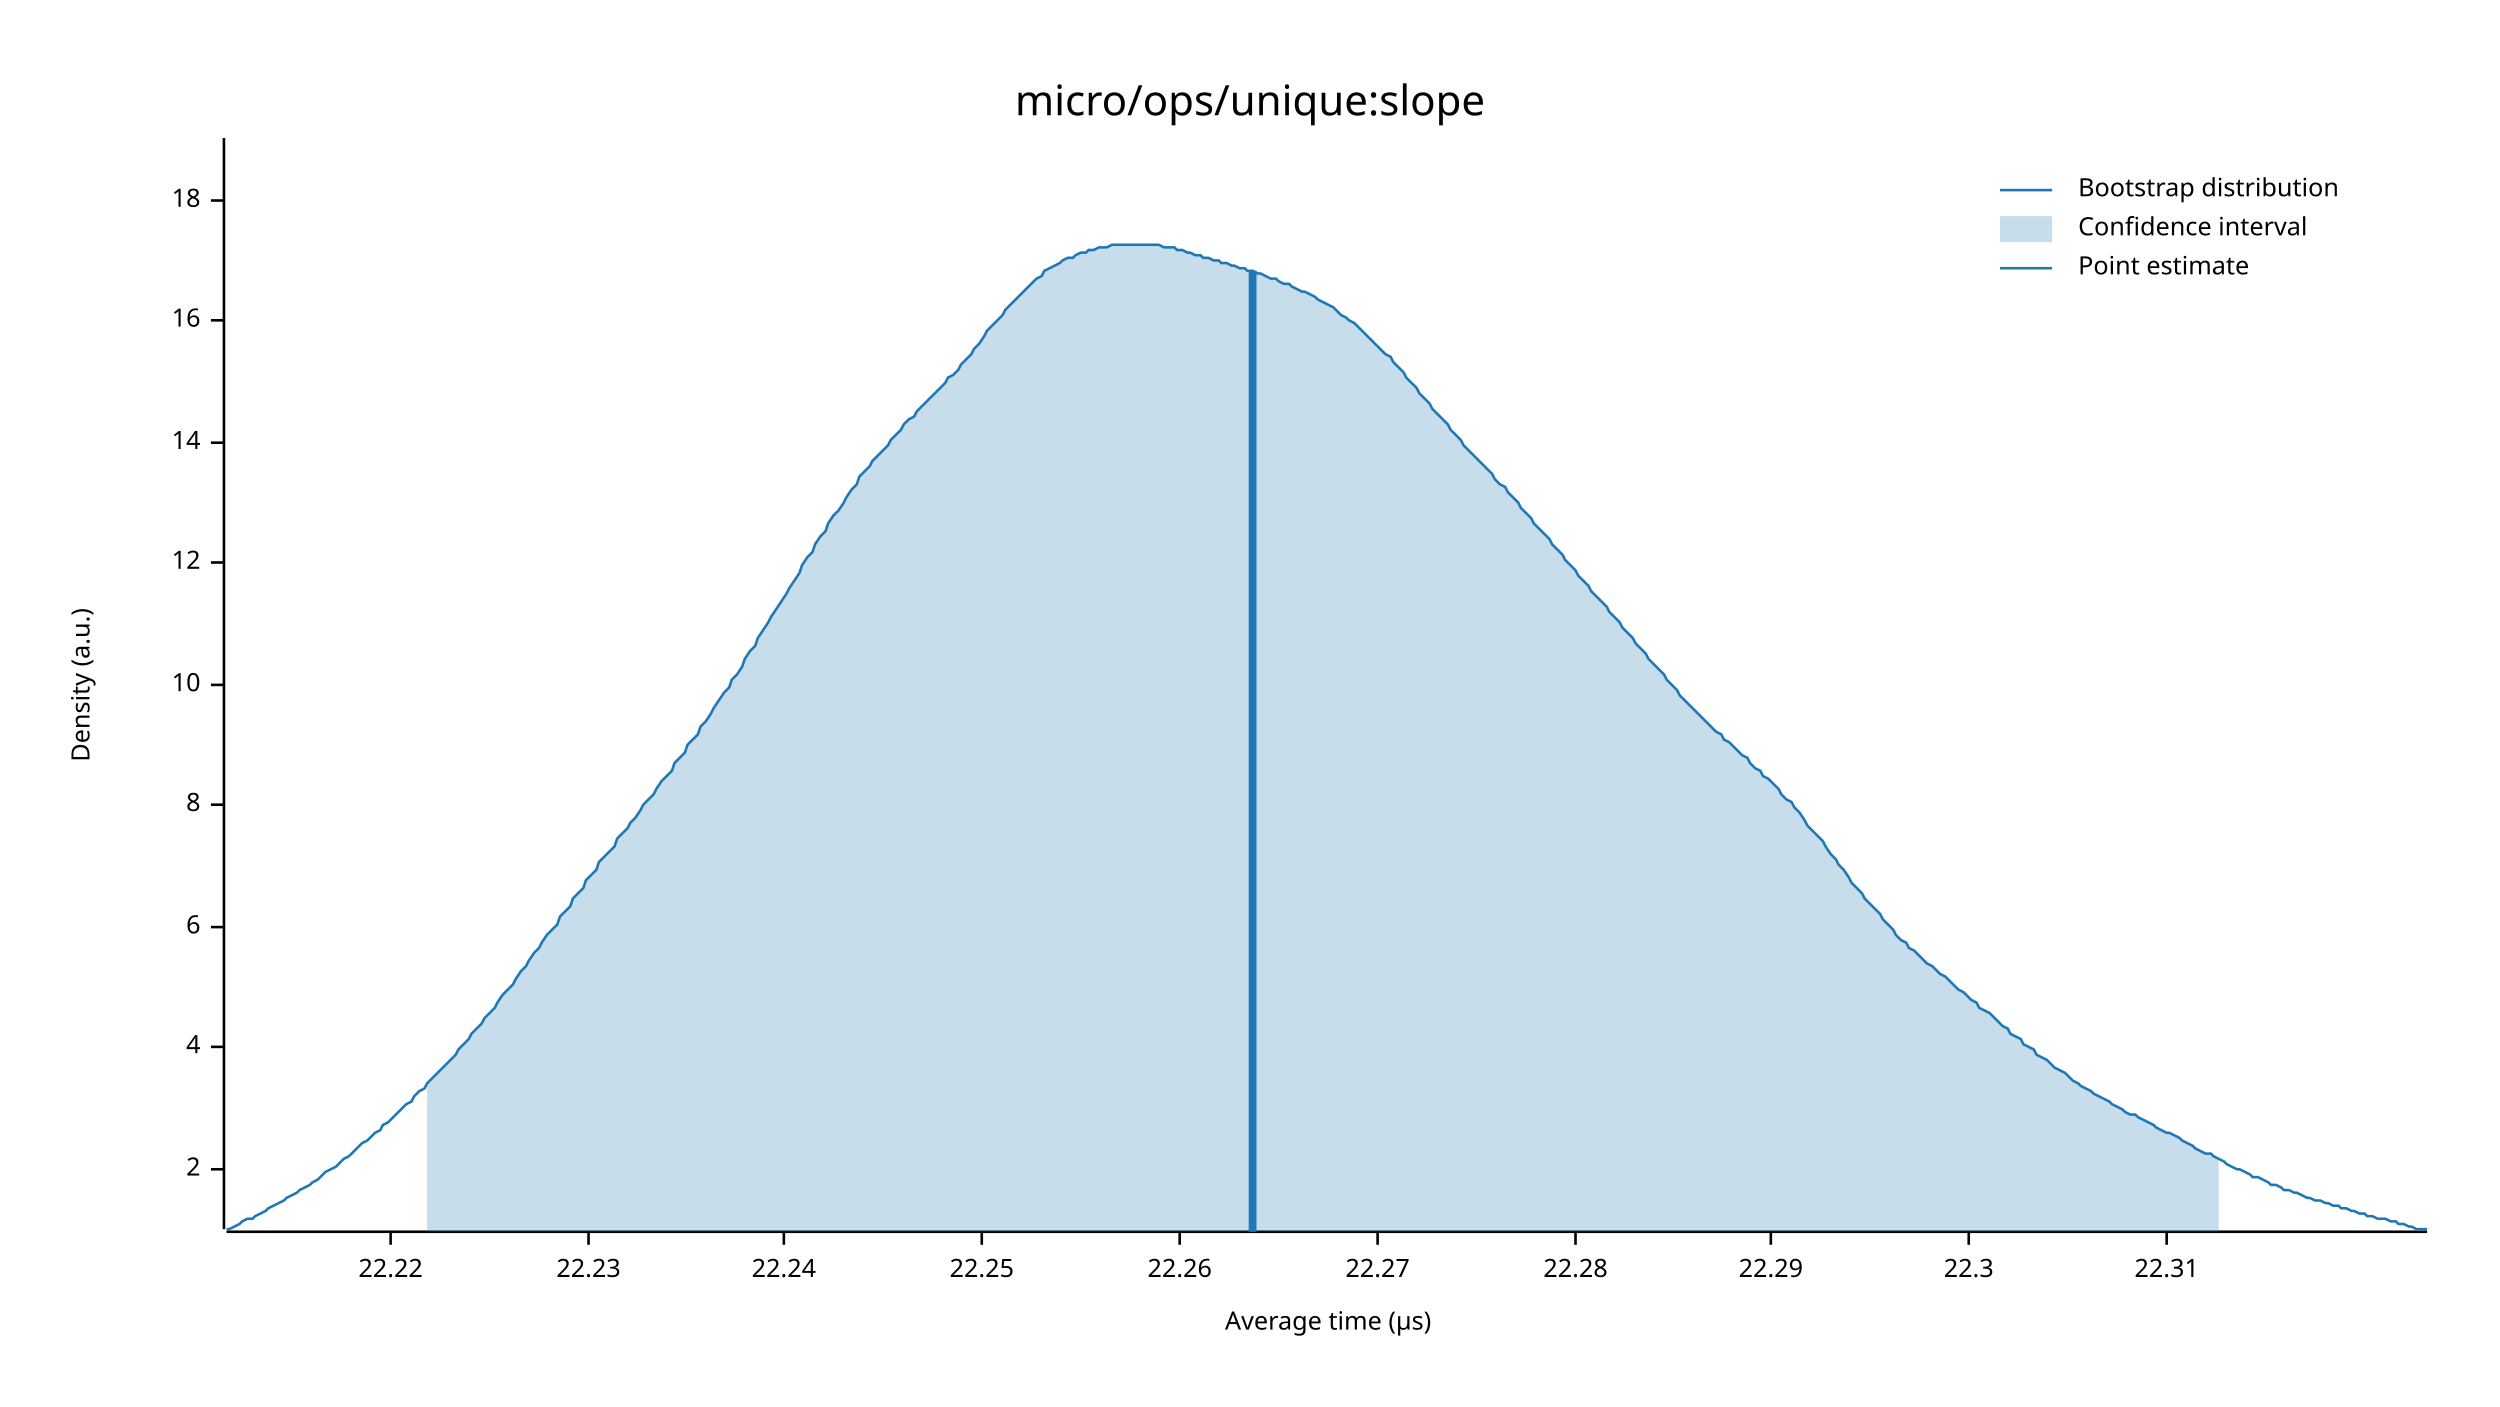
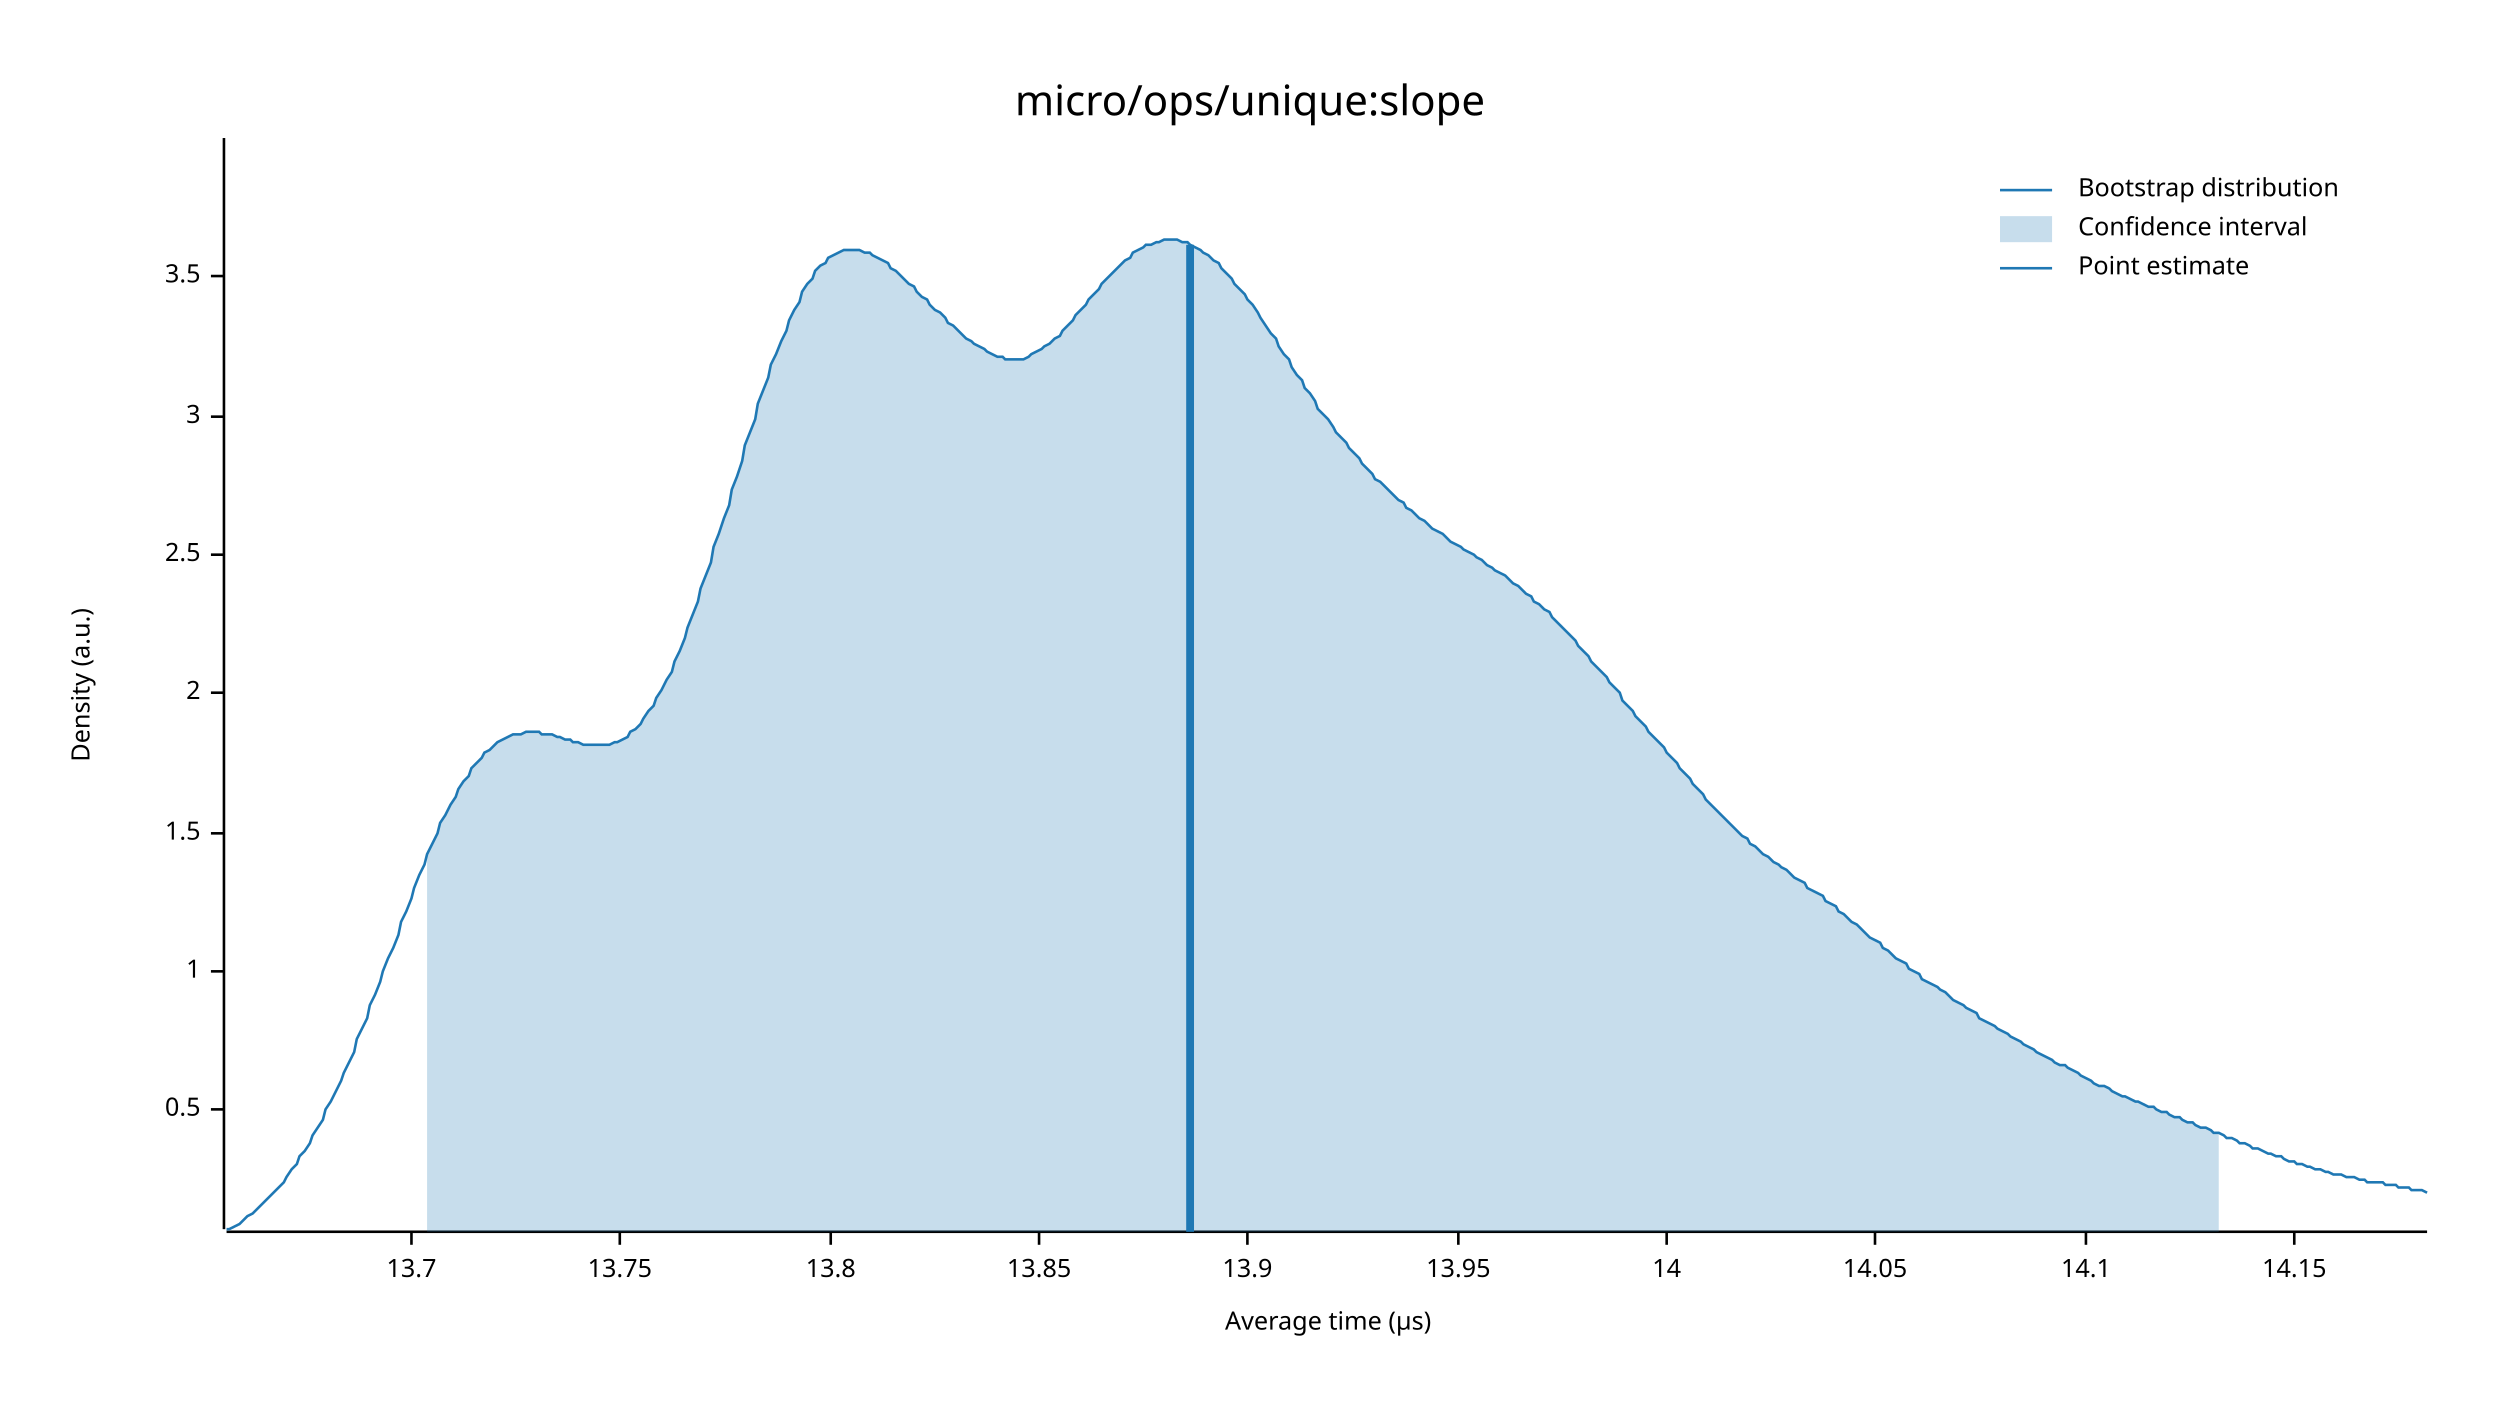
<svg xmlns="http://www.w3.org/2000/svg" width="960" height="540" viewBox="0 0 960 540">
  <text x="480" y="32" dy="0.76em" text-anchor="middle" font-family="sans-serif" font-size="16.129" opacity="1" fill="#000000">
micro/ops/unique:slope
</text>
  <text x="27" y="263" dy="0.76em" text-anchor="middle" font-family="sans-serif" font-size="9.677" opacity="1" fill="#000000" transform="rotate(270, 27, 263)">
Density (a.u.)
</text>
  <text x="510" y="513" dy="-0.5ex" text-anchor="middle" font-family="sans-serif" font-size="9.677" opacity="1" fill="#000000">
Average time (µs)
</text>
  <polyline fill="none" opacity="1" stroke="#000000" stroke-width="1" points="86,53 86,472 " />
-   <text x="77" y="449" dy="0.5ex" text-anchor="end" font-family="sans-serif" font-size="9.677" opacity="1" fill="#000000">
+   <text x="77" y="426" dy="0.5ex" text-anchor="end" font-family="sans-serif" font-size="9.677" opacity="1" fill="#000000">
+ 0.5
+ </text>
+   <polyline fill="none" opacity="1" stroke="#000000" stroke-width="1" points="81,426 86,426 " />
+   <text x="77" y="373" dy="0.5ex" text-anchor="end" font-family="sans-serif" font-size="9.677" opacity="1" fill="#000000">
+ 1
+ </text>
+   <polyline fill="none" opacity="1" stroke="#000000" stroke-width="1" points="81,373 86,373 " />
+   <text x="77" y="320" dy="0.5ex" text-anchor="end" font-family="sans-serif" font-size="9.677" opacity="1" fill="#000000">
+ 1.5
+ </text>
+   <polyline fill="none" opacity="1" stroke="#000000" stroke-width="1" points="81,320 86,320 " />
+   <text x="77" y="266" dy="0.5ex" text-anchor="end" font-family="sans-serif" font-size="9.677" opacity="1" fill="#000000">
2
</text>
-   <polyline fill="none" opacity="1" stroke="#000000" stroke-width="1" points="81,449 86,449 " />
-   <text x="77" y="402" dy="0.5ex" text-anchor="end" font-family="sans-serif" font-size="9.677" opacity="1" fill="#000000">
- 4
+   <polyline fill="none" opacity="1" stroke="#000000" stroke-width="1" points="81,266 86,266 " />
+   <text x="77" y="213" dy="0.5ex" text-anchor="end" font-family="sans-serif" font-size="9.677" opacity="1" fill="#000000">
+ 2.5
</text>
-   <polyline fill="none" opacity="1" stroke="#000000" stroke-width="1" points="81,402 86,402 " />
-   <text x="77" y="356" dy="0.5ex" text-anchor="end" font-family="sans-serif" font-size="9.677" opacity="1" fill="#000000">
- 6
+   <polyline fill="none" opacity="1" stroke="#000000" stroke-width="1" points="81,213 86,213 " />
+   <text x="77" y="160" dy="0.5ex" text-anchor="end" font-family="sans-serif" font-size="9.677" opacity="1" fill="#000000">
+ 3
</text>
-   <polyline fill="none" opacity="1" stroke="#000000" stroke-width="1" points="81,356 86,356 " />
-   <text x="77" y="309" dy="0.5ex" text-anchor="end" font-family="sans-serif" font-size="9.677" opacity="1" fill="#000000">
- 8
+   <polyline fill="none" opacity="1" stroke="#000000" stroke-width="1" points="81,160 86,160 " />
+   <text x="77" y="106" dy="0.5ex" text-anchor="end" font-family="sans-serif" font-size="9.677" opacity="1" fill="#000000">
+ 3.5
</text>
-   <polyline fill="none" opacity="1" stroke="#000000" stroke-width="1" points="81,309 86,309 " />
-   <text x="77" y="263" dy="0.5ex" text-anchor="end" font-family="sans-serif" font-size="9.677" opacity="1" fill="#000000">
- 10
+   <polyline fill="none" opacity="1" stroke="#000000" stroke-width="1" points="81,106 86,106 " />
+   <polyline fill="none" opacity="1" stroke="#000000" stroke-width="1" points="87,473 932,473 " />
+   <text x="158" y="483" dy="0.76em" text-anchor="middle" font-family="sans-serif" font-size="9.677" opacity="1" fill="#000000">
+ 13.7
</text>
-   <polyline fill="none" opacity="1" stroke="#000000" stroke-width="1" points="81,263 86,263 " />
-   <text x="77" y="216" dy="0.5ex" text-anchor="end" font-family="sans-serif" font-size="9.677" opacity="1" fill="#000000">
- 12
+   <polyline fill="none" opacity="1" stroke="#000000" stroke-width="1" points="158,473 158,478 " />
+   <text x="238" y="483" dy="0.76em" text-anchor="middle" font-family="sans-serif" font-size="9.677" opacity="1" fill="#000000">
+ 13.75
</text>
-   <polyline fill="none" opacity="1" stroke="#000000" stroke-width="1" points="81,216 86,216 " />
-   <text x="77" y="170" dy="0.5ex" text-anchor="end" font-family="sans-serif" font-size="9.677" opacity="1" fill="#000000">
+   <polyline fill="none" opacity="1" stroke="#000000" stroke-width="1" points="238,473 238,478 " />
+   <text x="319" y="483" dy="0.76em" text-anchor="middle" font-family="sans-serif" font-size="9.677" opacity="1" fill="#000000">
+ 13.8
+ </text>
+   <polyline fill="none" opacity="1" stroke="#000000" stroke-width="1" points="319,473 319,478 " />
+   <text x="399" y="483" dy="0.76em" text-anchor="middle" font-family="sans-serif" font-size="9.677" opacity="1" fill="#000000">
+ 13.85
+ </text>
+   <polyline fill="none" opacity="1" stroke="#000000" stroke-width="1" points="399,473 399,478 " />
+   <text x="479" y="483" dy="0.76em" text-anchor="middle" font-family="sans-serif" font-size="9.677" opacity="1" fill="#000000">
+ 13.9
+ </text>
+   <polyline fill="none" opacity="1" stroke="#000000" stroke-width="1" points="479,473 479,478 " />
+   <text x="560" y="483" dy="0.76em" text-anchor="middle" font-family="sans-serif" font-size="9.677" opacity="1" fill="#000000">
+ 13.95
+ </text>
+   <polyline fill="none" opacity="1" stroke="#000000" stroke-width="1" points="560,473 560,478 " />
+   <text x="640" y="483" dy="0.76em" text-anchor="middle" font-family="sans-serif" font-size="9.677" opacity="1" fill="#000000">
14
</text>
-   <polyline fill="none" opacity="1" stroke="#000000" stroke-width="1" points="81,170 86,170 " />
-   <text x="77" y="123" dy="0.5ex" text-anchor="end" font-family="sans-serif" font-size="9.677" opacity="1" fill="#000000">
- 16
+   <polyline fill="none" opacity="1" stroke="#000000" stroke-width="1" points="640,473 640,478 " />
+   <text x="720" y="483" dy="0.76em" text-anchor="middle" font-family="sans-serif" font-size="9.677" opacity="1" fill="#000000">
+ 14.05
</text>
-   <polyline fill="none" opacity="1" stroke="#000000" stroke-width="1" points="81,123 86,123 " />
-   <text x="77" y="77" dy="0.5ex" text-anchor="end" font-family="sans-serif" font-size="9.677" opacity="1" fill="#000000">
- 18
+   <polyline fill="none" opacity="1" stroke="#000000" stroke-width="1" points="720,473 720,478 " />
+   <text x="801" y="483" dy="0.76em" text-anchor="middle" font-family="sans-serif" font-size="9.677" opacity="1" fill="#000000">
+ 14.1
</text>
-   <polyline fill="none" opacity="1" stroke="#000000" stroke-width="1" points="81,77 86,77 " />
-   <polyline fill="none" opacity="1" stroke="#000000" stroke-width="1" points="87,473 932,473 " />
-   <text x="150" y="483" dy="0.76em" text-anchor="middle" font-family="sans-serif" font-size="9.677" opacity="1" fill="#000000">
- 22.22
+   <polyline fill="none" opacity="1" stroke="#000000" stroke-width="1" points="801,473 801,478 " />
+   <text x="881" y="483" dy="0.76em" text-anchor="middle" font-family="sans-serif" font-size="9.677" opacity="1" fill="#000000">
+ 14.15
</text>
-   <polyline fill="none" opacity="1" stroke="#000000" stroke-width="1" points="150,473 150,478 " />
-   <text x="226" y="483" dy="0.76em" text-anchor="middle" font-family="sans-serif" font-size="9.677" opacity="1" fill="#000000">
- 22.23
- </text>
-   <polyline fill="none" opacity="1" stroke="#000000" stroke-width="1" points="226,473 226,478 " />
-   <text x="301" y="483" dy="0.76em" text-anchor="middle" font-family="sans-serif" font-size="9.677" opacity="1" fill="#000000">
- 22.24
- </text>
-   <polyline fill="none" opacity="1" stroke="#000000" stroke-width="1" points="301,473 301,478 " />
-   <text x="377" y="483" dy="0.76em" text-anchor="middle" font-family="sans-serif" font-size="9.677" opacity="1" fill="#000000">
- 22.25
- </text>
-   <polyline fill="none" opacity="1" stroke="#000000" stroke-width="1" points="377,473 377,478 " />
-   <text x="453" y="483" dy="0.76em" text-anchor="middle" font-family="sans-serif" font-size="9.677" opacity="1" fill="#000000">
- 22.26
- </text>
-   <polyline fill="none" opacity="1" stroke="#000000" stroke-width="1" points="453,473 453,478 " />
-   <text x="529" y="483" dy="0.76em" text-anchor="middle" font-family="sans-serif" font-size="9.677" opacity="1" fill="#000000">
- 22.27
- </text>
-   <polyline fill="none" opacity="1" stroke="#000000" stroke-width="1" points="529,473 529,478 " />
-   <text x="605" y="483" dy="0.76em" text-anchor="middle" font-family="sans-serif" font-size="9.677" opacity="1" fill="#000000">
- 22.28
- </text>
-   <polyline fill="none" opacity="1" stroke="#000000" stroke-width="1" points="605,473 605,478 " />
-   <text x="680" y="483" dy="0.76em" text-anchor="middle" font-family="sans-serif" font-size="9.677" opacity="1" fill="#000000">
- 22.29
- </text>
-   <polyline fill="none" opacity="1" stroke="#000000" stroke-width="1" points="680,473 680,478 " />
-   <text x="756" y="483" dy="0.76em" text-anchor="middle" font-family="sans-serif" font-size="9.677" opacity="1" fill="#000000">
- 22.3
- </text>
-   <polyline fill="none" opacity="1" stroke="#000000" stroke-width="1" points="756,473 756,478 " />
-   <text x="832" y="483" dy="0.76em" text-anchor="middle" font-family="sans-serif" font-size="9.677" opacity="1" fill="#000000">
- 22.31
- </text>
-   <polyline fill="none" opacity="1" stroke="#000000" stroke-width="1" points="832,473 832,478 " />
-   <polyline fill="none" opacity="1" stroke="#1F78B4" stroke-width="1" points="87,472 88,472 90,471 92,470 93,469 95,468 97,468 98,467 100,466 102,465 103,464 105,463 107,462 109,461 110,460 112,459 114,458 115,457 117,456 119,455 120,454 122,453 124,451 125,450 127,449 129,448 131,446 132,445 134,444 136,442 137,441 139,439 141,438 142,437 144,435 146,434 147,432 149,431 151,429 153,427 154,426 156,424 158,423 159,421 161,419 163,418 164,416 166,414 168,412 169,411 171,409 173,407 175,405 176,403 178,401 180,399 181,397 183,395 185,393 186,391 188,389 190,387 191,385 193,382 195,380 197,378 198,376 200,373 202,371 203,369 205,366 207,364 208,362 210,359 212,357 214,355 215,352 217,350 219,348 220,345 222,343 224,341 225,338 227,336 229,334 230,331 232,329 234,327 236,325 237,322 239,320 241,318 242,316 244,314 246,311 247,309 249,307 251,305 252,303 254,300 256,298 258,296 259,293 261,291 263,289 264,286 266,284 268,282 269,279 271,277 273,274 274,272 276,269 278,266 280,264 281,261 283,259 285,256 286,253 288,250 290,248 291,245 293,242 295,239 296,237 298,234 300,231 302,228 303,226 305,223 307,220 308,217 310,214 312,212 313,209 315,206 317,204 318,201 320,198 322,196 324,193 325,191 327,188 329,186 330,183 332,181 334,179 335,177 337,175 339,173 341,171 342,169 344,167 346,165 347,163 349,161 351,160 352,158 354,156 356,154 357,153 359,151 361,149 363,147 364,145 366,144 368,142 369,140 371,138 373,136 374,134 376,132 378,129 379,127 381,125 383,123 385,121 386,119 388,117 390,115 391,114 393,112 395,110 396,109 398,107 400,106 401,104 403,103 405,102 407,101 408,100 410,99 412,99 413,98 415,97 417,97 418,96 420,96 422,95 423,95 425,95 427,94 429,94 430,94 432,94 434,94 435,94 437,94 439,94 440,94 442,94 444,94 445,94 447,95 449,95 451,95 452,96 454,96 456,97 457,97 459,98 461,98 462,99 464,99 466,100 468,100 469,101 471,101 473,102 474,102 476,103 478,103 479,104 481,104 483,105 484,105 486,106 488,107 490,107 491,108 493,109 495,109 496,110 498,111 500,112 501,112 503,113 505,114 506,115 508,116 510,117 512,118 513,119 515,121 517,122 518,123 520,124 522,126 523,127 525,129 527,131 528,132 530,134 532,136 534,137 535,139 537,141 539,143 540,145 542,147 544,149 545,151 547,153 549,155 550,157 552,159 554,161 556,163 557,165 559,167 561,169 562,171 564,173 566,175 567,176 569,178 571,180 573,182 574,184 576,186 578,187 579,189 581,191 583,193 584,195 586,197 588,199 589,201 591,203 593,205 595,207 596,209 598,211 600,213 601,215 603,217 605,219 606,221 608,223 610,225 611,227 613,229 615,231 617,233 618,235 620,237 622,239 623,241 625,243 627,245 628,247 630,249 632,251 633,253 635,255 637,257 639,259 640,261 642,263 644,265 645,267 647,269 649,271 650,272 652,274 654,276 655,277 657,279 659,281 661,282 662,284 664,285 666,287 667,288 669,290 671,291 672,293 674,295 676,296 677,298 679,299 681,301 683,303 684,305 686,307 688,308 689,310 691,312 693,315 694,317 696,319 698,321 700,323 701,325 703,328 705,330 706,332 708,334 710,337 711,339 713,341 715,343 716,345 718,347 720,349 722,351 723,353 725,355 727,357 728,359 730,361 732,362 733,364 735,365 737,367 738,368 740,370 742,371 744,373 745,374 747,375 749,377 750,378 752,380 754,381 755,382 757,384 759,385 760,387 762,388 764,389 766,391 767,392 769,394 771,395 772,397 774,398 776,399 777,401 779,402 781,403 782,405 784,406 786,407 788,409 789,410 791,411 793,412 794,413 796,415 798,416 799,417 801,418 803,419 804,420 806,421 808,422 810,423 811,424 813,425 815,426 816,427 818,428 820,428 821,429 823,430 825,431 827,432 828,433 830,434 832,435 833,435 835,436 837,437 838,438 840,439 842,440 843,441 845,442 847,443 849,443 850,444 852,445 854,446 855,447 857,448 859,449 860,449 862,450 864,451 865,452 867,452 869,453 871,454 872,455 874,455 876,456 877,457 879,457 881,458 882,458 884,459 886,460 887,460 889,461 891,461 893,462 894,462 896,463 898,463 899,464 901,464 903,465 904,465 906,466 908,466 909,467 911,467 913,468 915,468 916,468 918,469 920,469 921,470 923,470 925,471 926,471 928,472 930,472 932,472 " />
-   <polygon opacity="0.25" fill="#1F78B4" points="164,416 166,414 168,412 169,411 171,409 173,407 175,405 176,403 178,401 180,399 181,397 183,395 185,393 186,391 188,389 190,387 191,385 193,382 195,380 197,378 198,376 200,373 202,371 203,369 205,366 207,364 208,362 210,359 212,357 214,355 215,352 217,350 219,348 220,345 222,343 224,341 225,338 227,336 229,334 230,331 232,329 234,327 236,325 237,322 239,320 241,318 242,316 244,314 246,311 247,309 249,307 251,305 252,303 254,300 256,298 258,296 259,293 261,291 263,289 264,286 266,284 268,282 269,279 271,277 273,274 274,272 276,269 278,266 280,264 281,261 283,259 285,256 286,253 288,250 290,248 291,245 293,242 295,239 296,237 298,234 300,231 302,228 303,226 305,223 307,220 308,217 310,214 312,212 313,209 315,206 317,204 318,201 320,198 322,196 324,193 325,191 327,188 329,186 330,183 332,181 334,179 335,177 337,175 339,173 341,171 342,169 344,167 346,165 347,163 349,161 351,160 352,158 354,156 356,154 357,153 359,151 361,149 363,147 364,145 366,144 368,142 369,140 371,138 373,136 374,134 376,132 378,129 379,127 381,125 383,123 385,121 386,119 388,117 390,115 391,114 393,112 395,110 396,109 398,107 400,106 401,104 403,103 405,102 407,101 408,100 410,99 412,99 413,98 415,97 417,97 418,96 420,96 422,95 423,95 425,95 427,94 429,94 430,94 432,94 434,94 435,94 437,94 439,94 440,94 442,94 444,94 445,94 447,95 449,95 451,95 452,96 454,96 456,97 457,97 459,98 461,98 462,99 464,99 466,100 468,100 469,101 471,101 473,102 474,102 476,103 478,103 479,104 481,104 483,105 484,105 486,106 488,107 490,107 491,108 493,109 495,109 496,110 498,111 500,112 501,112 503,113 505,114 506,115 508,116 510,117 512,118 513,119 515,121 517,122 518,123 520,124 522,126 523,127 525,129 527,131 528,132 530,134 532,136 534,137 535,139 537,141 539,143 540,145 542,147 544,149 545,151 547,153 549,155 550,157 552,159 554,161 556,163 557,165 559,167 561,169 562,171 564,173 566,175 567,176 569,178 571,180 573,182 574,184 576,186 578,187 579,189 581,191 583,193 584,195 586,197 588,199 589,201 591,203 593,205 595,207 596,209 598,211 600,213 601,215 603,217 605,219 606,221 608,223 610,225 611,227 613,229 615,231 617,233 618,235 620,237 622,239 623,241 625,243 627,245 628,247 630,249 632,251 633,253 635,255 637,257 639,259 640,261 642,263 644,265 645,267 647,269 649,271 650,272 652,274 654,276 655,277 657,279 659,281 661,282 662,284 664,285 666,287 667,288 669,290 671,291 672,293 674,295 676,296 677,298 679,299 681,301 683,303 684,305 686,307 688,308 689,310 691,312 693,315 694,317 696,319 698,321 700,323 701,325 703,328 705,330 706,332 708,334 710,337 711,339 713,341 715,343 716,345 718,347 720,349 722,351 723,353 725,355 727,357 728,359 730,361 732,362 733,364 735,365 737,367 738,368 740,370 742,371 744,373 745,374 747,375 749,377 750,378 752,380 754,381 755,382 757,384 759,385 760,387 762,388 764,389 766,391 767,392 769,394 771,395 772,397 774,398 776,399 777,401 779,402 781,403 782,405 784,406 786,407 788,409 789,410 791,411 793,412 794,413 796,415 798,416 799,417 801,418 803,419 804,420 806,421 808,422 810,423 811,424 813,425 815,426 816,427 818,428 820,428 821,429 823,430 825,431 827,432 828,433 830,434 832,435 833,435 835,436 837,437 838,438 840,439 842,440 843,441 845,442 847,443 849,443 850,444 852,445 852,473 164,473 " />
-   <polyline fill="none" opacity="1" stroke="#1F78B4" stroke-width="3" points="481,473 481,104 " />
+   <polyline fill="none" opacity="1" stroke="#000000" stroke-width="1" points="881,473 881,478 " />
+   <polyline fill="none" opacity="1" stroke="#1F78B4" stroke-width="1" points="87,472 88,472 90,471 92,470 93,469 95,467 97,466 98,465 100,463 102,461 103,460 105,458 107,456 109,454 110,452 112,449 114,447 115,444 117,442 119,439 120,436 122,433 124,430 125,426 127,423 129,419 131,415 132,412 134,408 136,404 137,399 139,395 141,391 142,386 144,382 146,377 147,373 149,368 151,364 153,359 154,354 156,350 158,345 159,341 161,336 163,332 164,328 166,324 168,320 169,316 171,313 173,309 175,306 176,303 178,300 180,298 181,295 183,293 185,291 186,289 188,288 190,286 191,285 193,284 195,283 197,282 198,282 200,282 202,281 203,281 205,281 207,281 208,282 210,282 212,282 214,283 215,283 217,284 219,284 220,285 222,285 224,286 225,286 227,286 229,286 230,286 232,286 234,286 236,285 237,285 239,284 241,283 242,281 244,280 246,278 247,276 249,273 251,271 252,268 254,265 256,261 258,258 259,254 261,250 263,245 264,241 266,236 268,231 269,226 271,221 273,216 274,210 276,205 278,199 280,194 281,188 283,183 285,177 286,171 288,166 290,161 291,155 293,150 295,145 296,140 298,136 300,131 302,127 303,123 305,119 307,116 308,112 310,109 312,107 313,104 315,102 317,101 318,99 320,98 322,97 324,96 325,96 327,96 329,96 330,96 332,97 334,97 335,98 337,99 339,100 341,101 342,103 344,104 346,106 347,107 349,109 351,110 352,112 354,114 356,115 357,117 359,119 361,120 363,122 364,124 366,125 368,127 369,128 371,130 373,131 374,132 376,133 378,134 379,135 381,136 383,137 385,137 386,138 388,138 390,138 391,138 393,138 395,137 396,136 398,135 400,134 401,133 403,132 405,130 407,129 408,127 410,125 412,123 413,121 415,119 417,117 418,115 420,113 422,111 423,109 425,107 427,105 429,103 430,102 432,100 434,99 435,97 437,96 439,95 440,94 442,94 444,93 445,93 447,92 449,92 451,92 452,92 454,93 456,93 457,94 459,95 461,96 462,97 464,98 466,100 468,101 469,103 471,105 473,107 474,109 476,111 478,113 479,115 481,117 483,120 484,122 486,125 488,128 490,130 491,133 493,136 495,138 496,141 498,144 500,146 501,149 503,151 505,154 506,157 508,159 510,161 512,164 513,166 515,168 517,170 518,172 520,174 522,176 523,178 525,180 527,182 528,184 530,185 532,187 534,189 535,190 537,192 539,193 540,195 542,196 544,198 545,199 547,200 549,202 550,203 552,204 554,205 556,207 557,208 559,209 561,210 562,211 564,212 566,213 567,214 569,215 571,217 573,218 574,219 576,220 578,221 579,222 581,224 583,225 584,226 586,228 588,229 589,231 591,232 593,234 595,235 596,237 598,239 600,241 601,242 603,244 605,246 606,248 608,250 610,252 611,254 613,256 615,258 617,260 618,262 620,264 622,266 623,269 625,271 627,273 628,275 630,277 632,279 633,281 635,283 637,285 639,287 640,289 642,291 644,293 645,295 647,297 649,299 650,301 652,303 654,305 655,307 657,309 659,311 661,313 662,314 664,316 666,318 667,319 669,321 671,322 672,324 674,325 676,327 677,328 679,329 681,331 683,332 684,333 686,334 688,336 689,337 691,338 693,339 694,341 696,342 698,343 700,344 701,346 703,347 705,348 706,350 708,351 710,353 711,354 713,355 715,357 716,358 718,360 720,361 722,362 723,364 725,365 727,367 728,368 730,369 732,370 733,372 735,373 737,374 738,376 740,377 742,378 744,379 745,380 747,381 749,383 750,384 752,385 754,386 755,387 757,388 759,389 760,391 762,392 764,393 766,394 767,395 769,396 771,397 772,398 774,399 776,400 777,401 779,402 781,403 782,404 784,405 786,406 788,407 789,408 791,409 793,409 794,410 796,411 798,412 799,413 801,414 803,415 804,416 806,417 808,417 810,418 811,419 813,420 815,421 816,421 818,422 820,423 821,423 823,424 825,425 827,425 828,426 830,427 832,427 833,428 835,429 837,429 838,430 840,431 842,431 843,432 845,433 847,433 849,434 850,435 852,435 854,436 855,437 857,437 859,438 860,439 862,439 864,440 865,441 867,441 869,442 871,443 872,443 874,444 876,444 877,445 879,446 881,446 882,447 884,447 886,448 887,448 889,449 891,449 893,450 894,450 896,451 898,451 899,451 901,452 903,452 904,452 906,453 908,453 909,454 911,454 913,454 915,454 916,455 918,455 920,455 921,456 923,456 925,456 926,457 928,457 930,457 932,458 " />
+   <polygon opacity="0.25" fill="#1F78B4" points="164,328 166,324 168,320 169,316 171,313 173,309 175,306 176,303 178,300 180,298 181,295 183,293 185,291 186,289 188,288 190,286 191,285 193,284 195,283 197,282 198,282 200,282 202,281 203,281 205,281 207,281 208,282 210,282 212,282 214,283 215,283 217,284 219,284 220,285 222,285 224,286 225,286 227,286 229,286 230,286 232,286 234,286 236,285 237,285 239,284 241,283 242,281 244,280 246,278 247,276 249,273 251,271 252,268 254,265 256,261 258,258 259,254 261,250 263,245 264,241 266,236 268,231 269,226 271,221 273,216 274,210 276,205 278,199 280,194 281,188 283,183 285,177 286,171 288,166 290,161 291,155 293,150 295,145 296,140 298,136 300,131 302,127 303,123 305,119 307,116 308,112 310,109 312,107 313,104 315,102 317,101 318,99 320,98 322,97 324,96 325,96 327,96 329,96 330,96 332,97 334,97 335,98 337,99 339,100 341,101 342,103 344,104 346,106 347,107 349,109 351,110 352,112 354,114 356,115 357,117 359,119 361,120 363,122 364,124 366,125 368,127 369,128 371,130 373,131 374,132 376,133 378,134 379,135 381,136 383,137 385,137 386,138 388,138 390,138 391,138 393,138 395,137 396,136 398,135 400,134 401,133 403,132 405,130 407,129 408,127 410,125 412,123 413,121 415,119 417,117 418,115 420,113 422,111 423,109 425,107 427,105 429,103 430,102 432,100 434,99 435,97 437,96 439,95 440,94 442,94 444,93 445,93 447,92 449,92 451,92 452,92 454,93 456,93 457,94 459,95 461,96 462,97 464,98 466,100 468,101 469,103 471,105 473,107 474,109 476,111 478,113 479,115 481,117 483,120 484,122 486,125 488,128 490,130 491,133 493,136 495,138 496,141 498,144 500,146 501,149 503,151 505,154 506,157 508,159 510,161 512,164 513,166 515,168 517,170 518,172 520,174 522,176 523,178 525,180 527,182 528,184 530,185 532,187 534,189 535,190 537,192 539,193 540,195 542,196 544,198 545,199 547,200 549,202 550,203 552,204 554,205 556,207 557,208 559,209 561,210 562,211 564,212 566,213 567,214 569,215 571,217 573,218 574,219 576,220 578,221 579,222 581,224 583,225 584,226 586,228 588,229 589,231 591,232 593,234 595,235 596,237 598,239 600,241 601,242 603,244 605,246 606,248 608,250 610,252 611,254 613,256 615,258 617,260 618,262 620,264 622,266 623,269 625,271 627,273 628,275 630,277 632,279 633,281 635,283 637,285 639,287 640,289 642,291 644,293 645,295 647,297 649,299 650,301 652,303 654,305 655,307 657,309 659,311 661,313 662,314 664,316 666,318 667,319 669,321 671,322 672,324 674,325 676,327 677,328 679,329 681,331 683,332 684,333 686,334 688,336 689,337 691,338 693,339 694,341 696,342 698,343 700,344 701,346 703,347 705,348 706,350 708,351 710,353 711,354 713,355 715,357 716,358 718,360 720,361 722,362 723,364 725,365 727,367 728,368 730,369 732,370 733,372 735,373 737,374 738,376 740,377 742,378 744,379 745,380 747,381 749,383 750,384 752,385 754,386 755,387 757,388 759,389 760,391 762,392 764,393 766,394 767,395 769,396 771,397 772,398 774,399 776,400 777,401 779,402 781,403 782,404 784,405 786,406 788,407 789,408 791,409 793,409 794,410 796,411 798,412 799,413 801,414 803,415 804,416 806,417 808,417 810,418 811,419 813,420 815,421 816,421 818,422 820,423 821,423 823,424 825,425 827,425 828,426 830,427 832,427 833,428 835,429 837,429 838,430 840,431 842,431 843,432 845,433 847,433 849,434 850,435 852,435 852,473 164,473 " />
+   <polyline fill="none" opacity="1" stroke="#1F78B4" stroke-width="3" points="457,473 457,94 " />
  <text x="798" y="68" dy="0.76em" text-anchor="start" font-family="sans-serif" font-size="9.677" opacity="1" fill="#000000">
Bootstrap distribution
</text>
  <text x="798" y="83" dy="0.76em" text-anchor="start" font-family="sans-serif" font-size="9.677" opacity="1" fill="#000000">
Confidence interval
</text>
  <text x="798" y="98" dy="0.76em" text-anchor="start" font-family="sans-serif" font-size="9.677" opacity="1" fill="#000000">
Point estimate
</text>
  <polyline fill="none" opacity="1" stroke="#1F78B4" stroke-width="1" points="768,73 788,73 " />
  <rect x="768" y="83" width="20" height="10" opacity="0.25" fill="#1F78B4" stroke="none" />
  <polyline fill="none" opacity="1" stroke="#1F78B4" stroke-width="1" points="768,103 788,103 " />
</svg>
